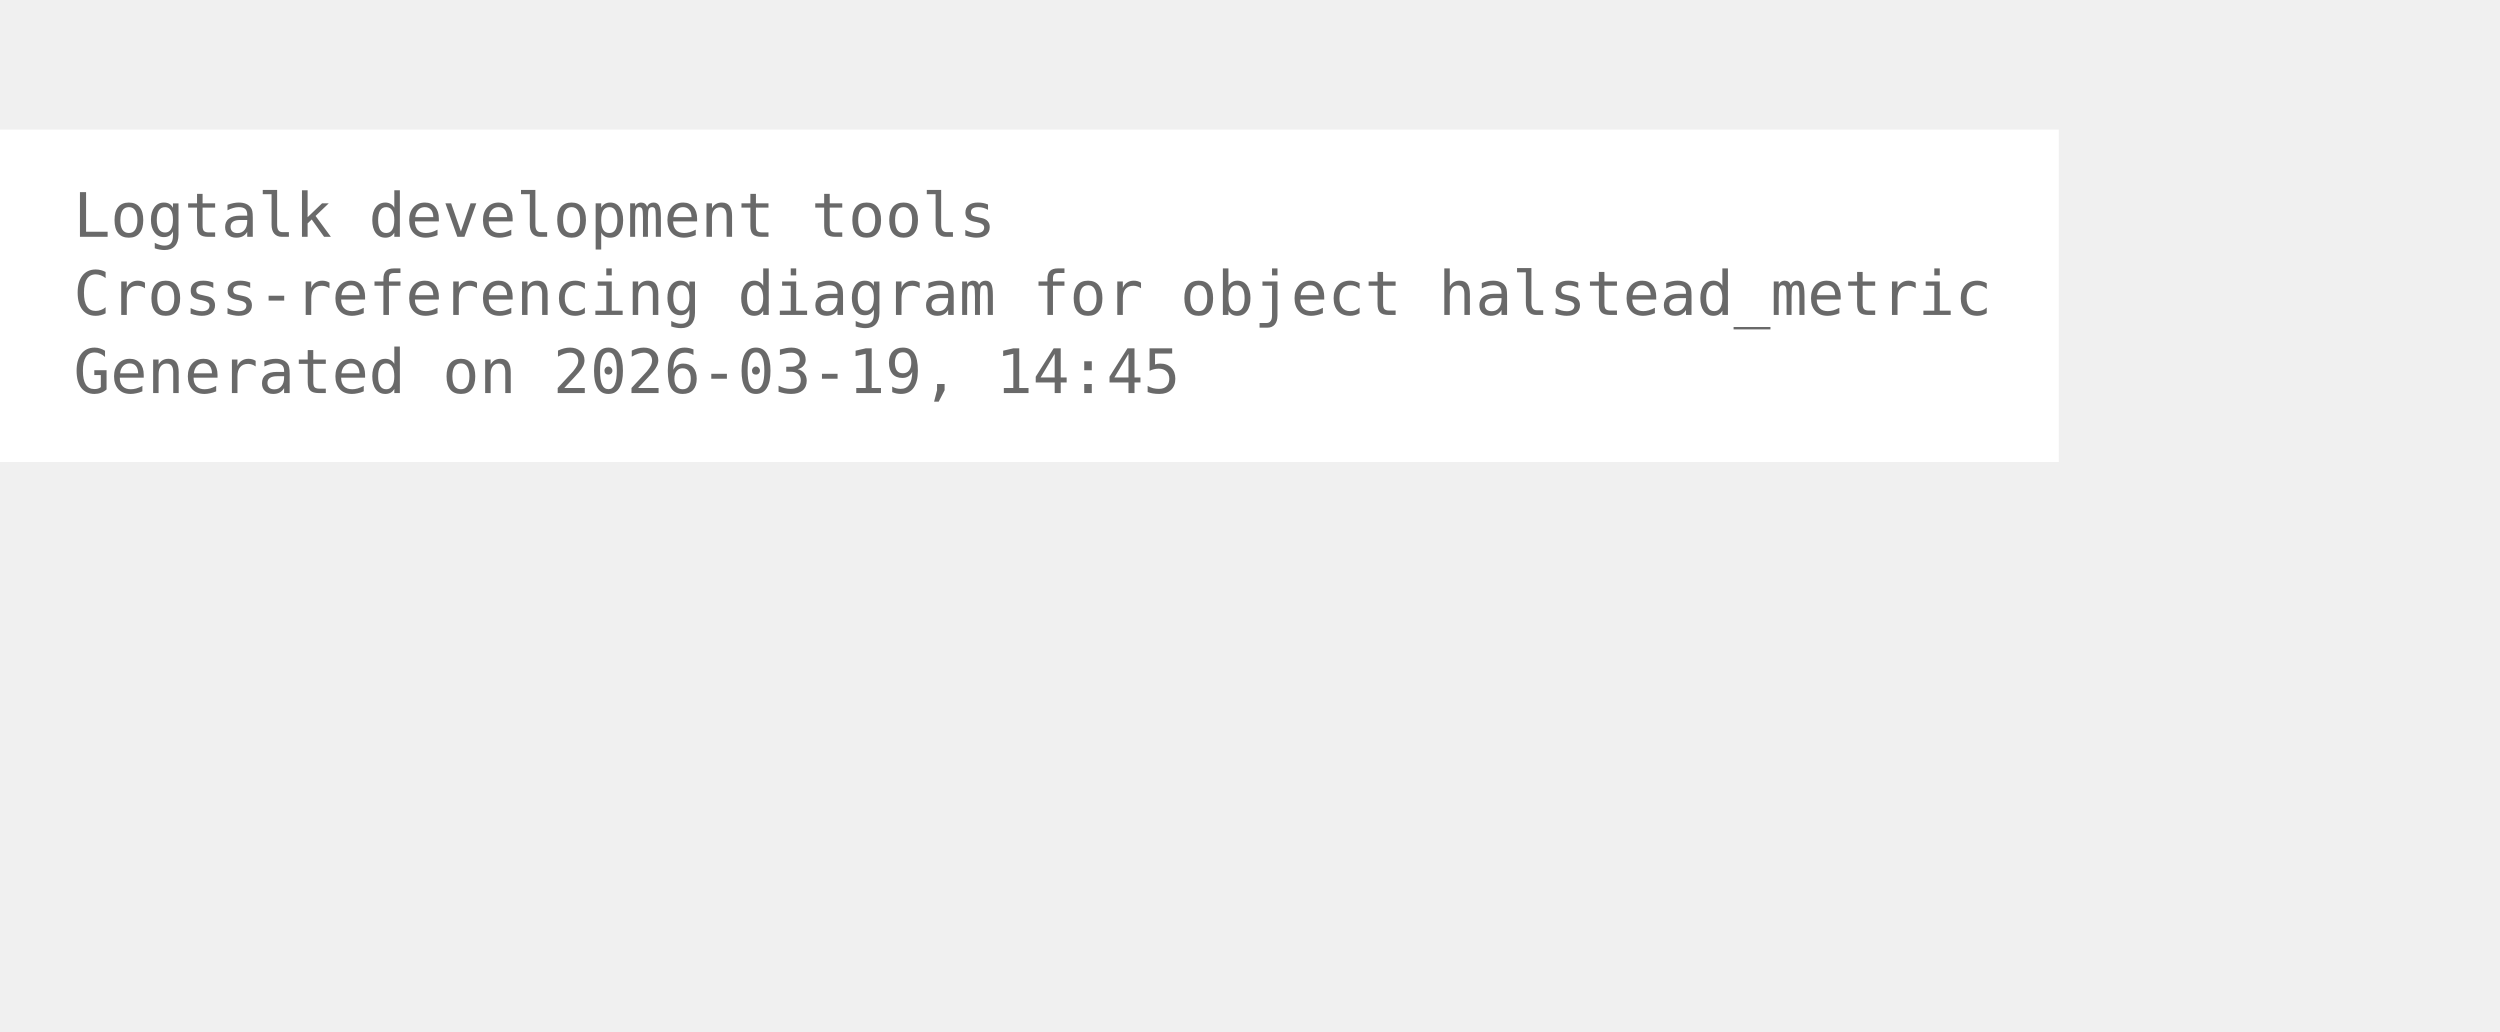
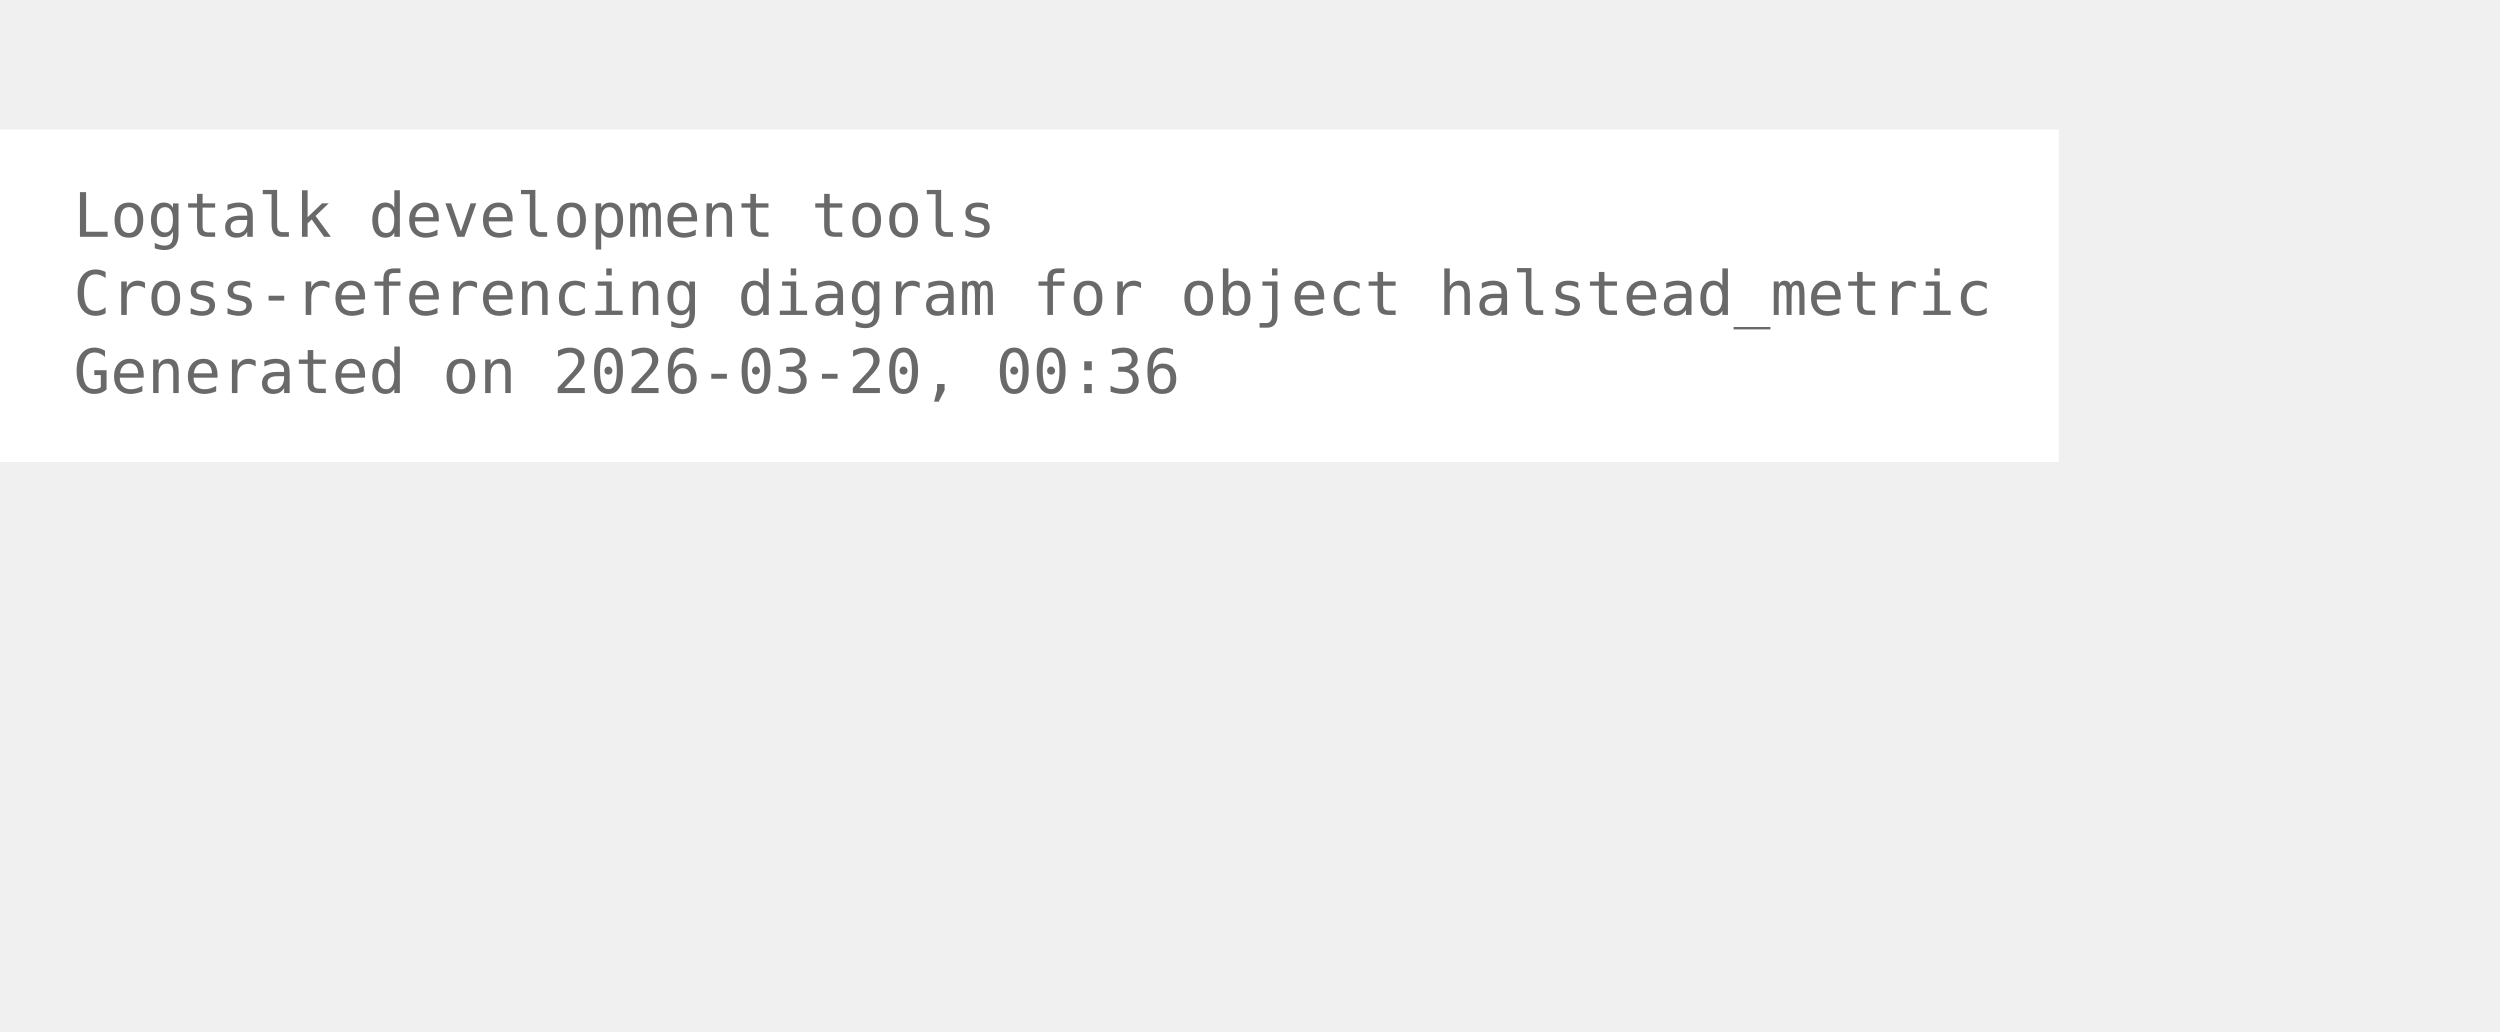
<svg xmlns="http://www.w3.org/2000/svg" width="480pt" height="198pt" viewBox="72.00 72.00 408.00 126.00">
  <g id="graph0" class="graph" transform="scale(1 1) rotate(0) translate(76 122.25)">
    <polygon fill="white" stroke="none" points="-4,4 -4,-50.25 332,-50.25 332,4 -4,4" />
    <text xml:space="preserve" text-anchor="start" x="8" y="-32.75" font-family="Monospace" font-size="10.00" fill="dimgray">Logtalk development tools</text>
    <text xml:space="preserve" text-anchor="start" x="8" y="-20" font-family="Monospace" font-size="10.00" fill="dimgray">Cross-referencing diagram for object halstead_metric</text>
-     <text xml:space="preserve" text-anchor="start" x="8" y="-7.25" font-family="Monospace" font-size="10.00" fill="dimgray">Generated on 2026-03-19, 14:45</text>
+     <text xml:space="preserve" text-anchor="start" x="8" y="-7.25" font-family="Monospace" font-size="10.00" fill="dimgray">Generated on 2026-03-20, 00:36</text>
  </g>
</svg>
